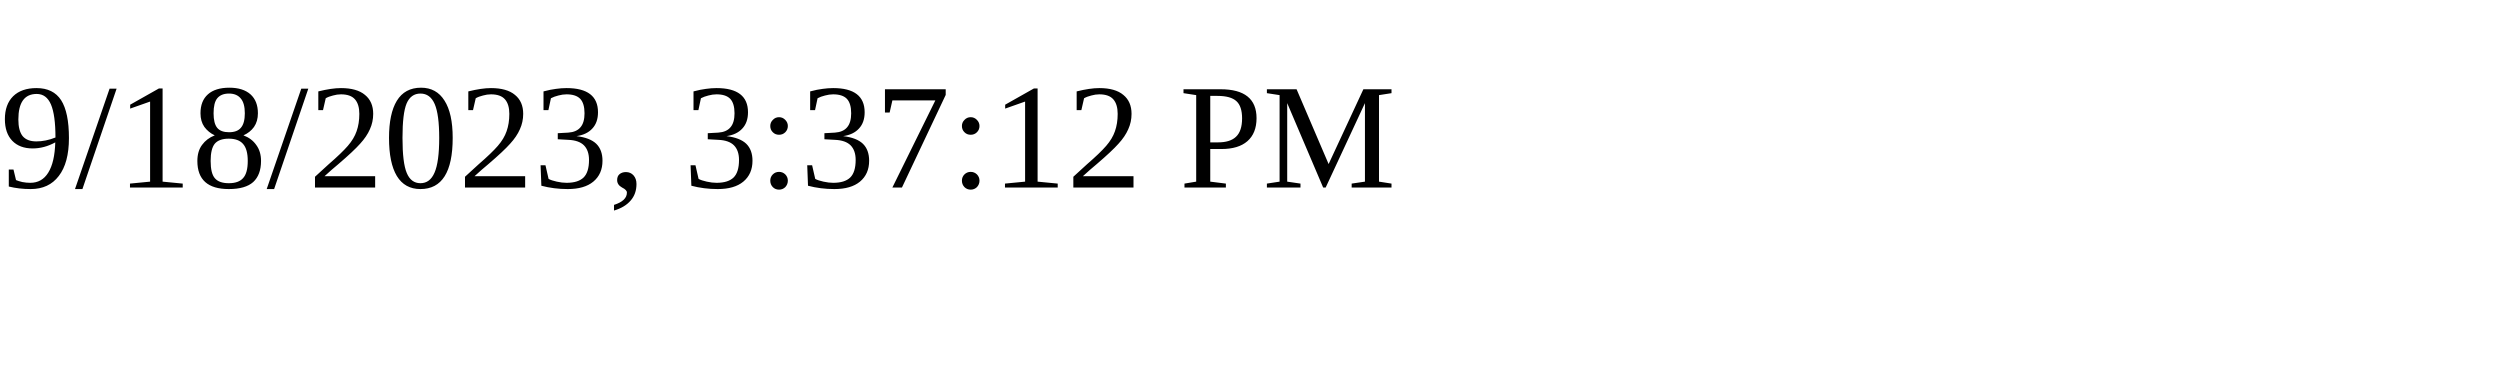
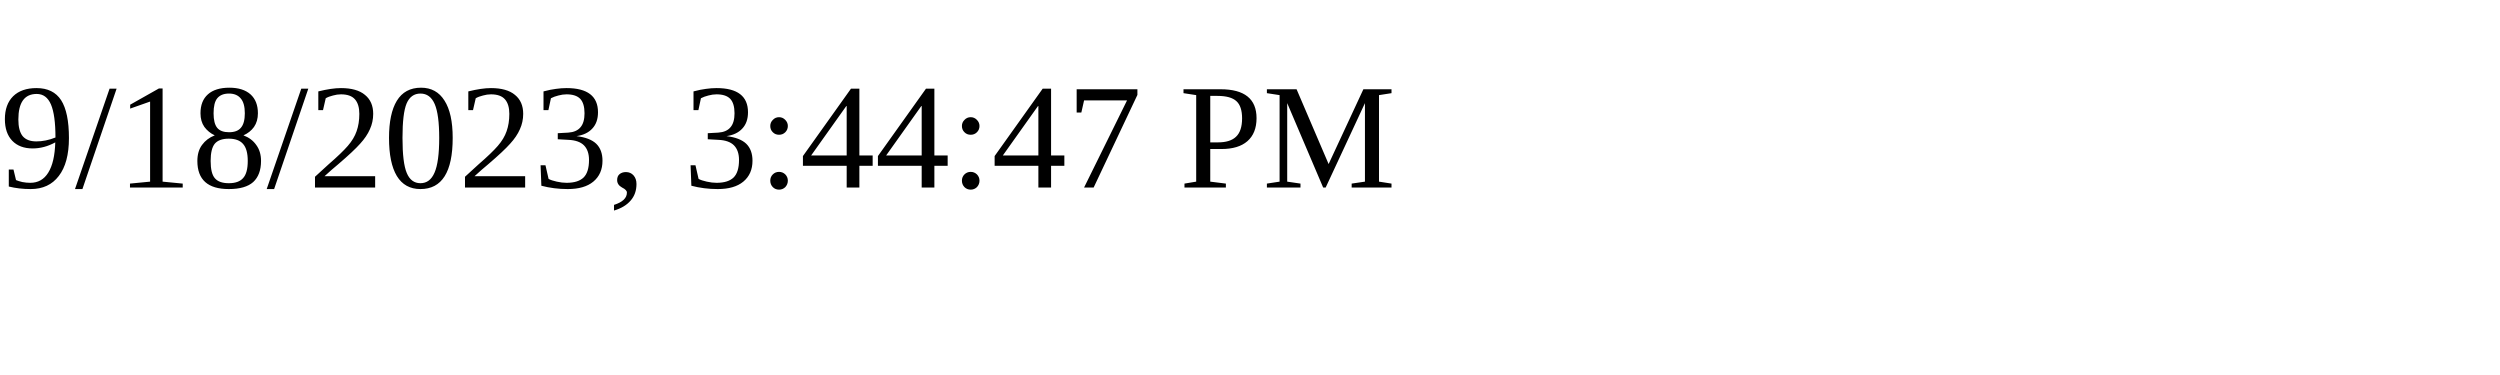
<svg xmlns="http://www.w3.org/2000/svg" height="30" width="200">
-   <text x="0" y="15">9/18/2023, 3:37:12 PM</text>
+   <text x="0" y="15">9/18/2023, 3:44:47 PM</text>
</svg>
